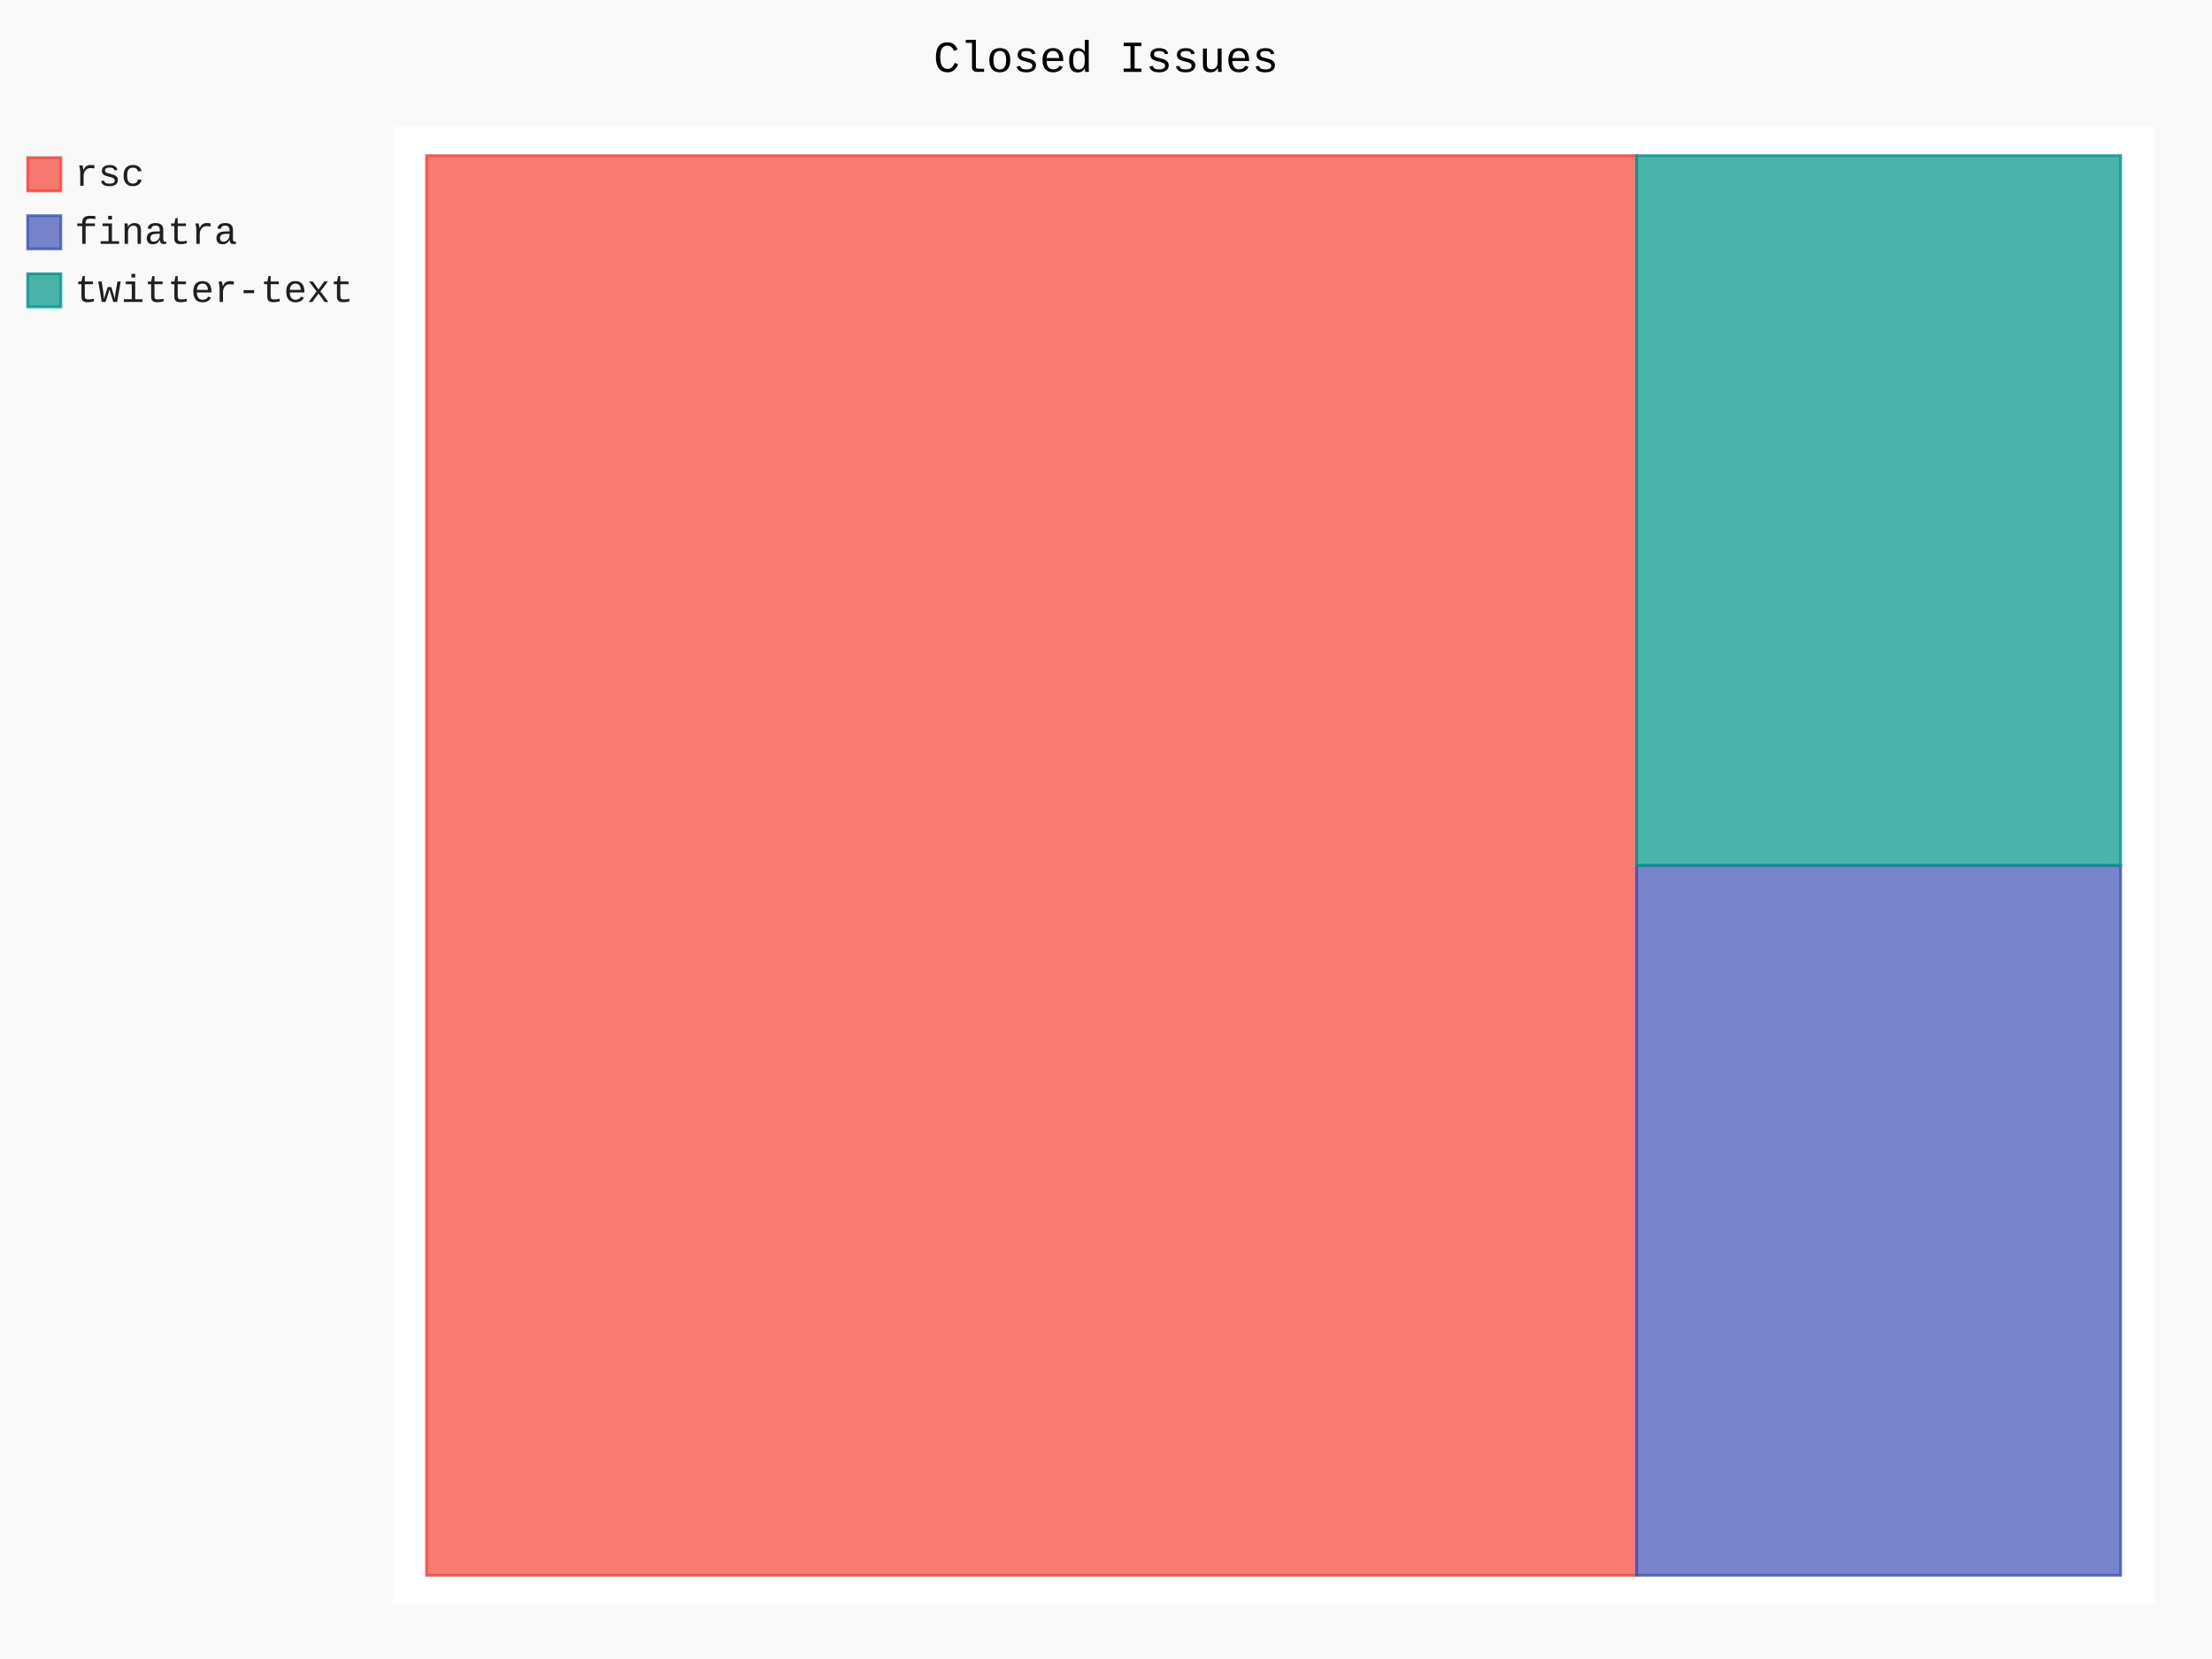
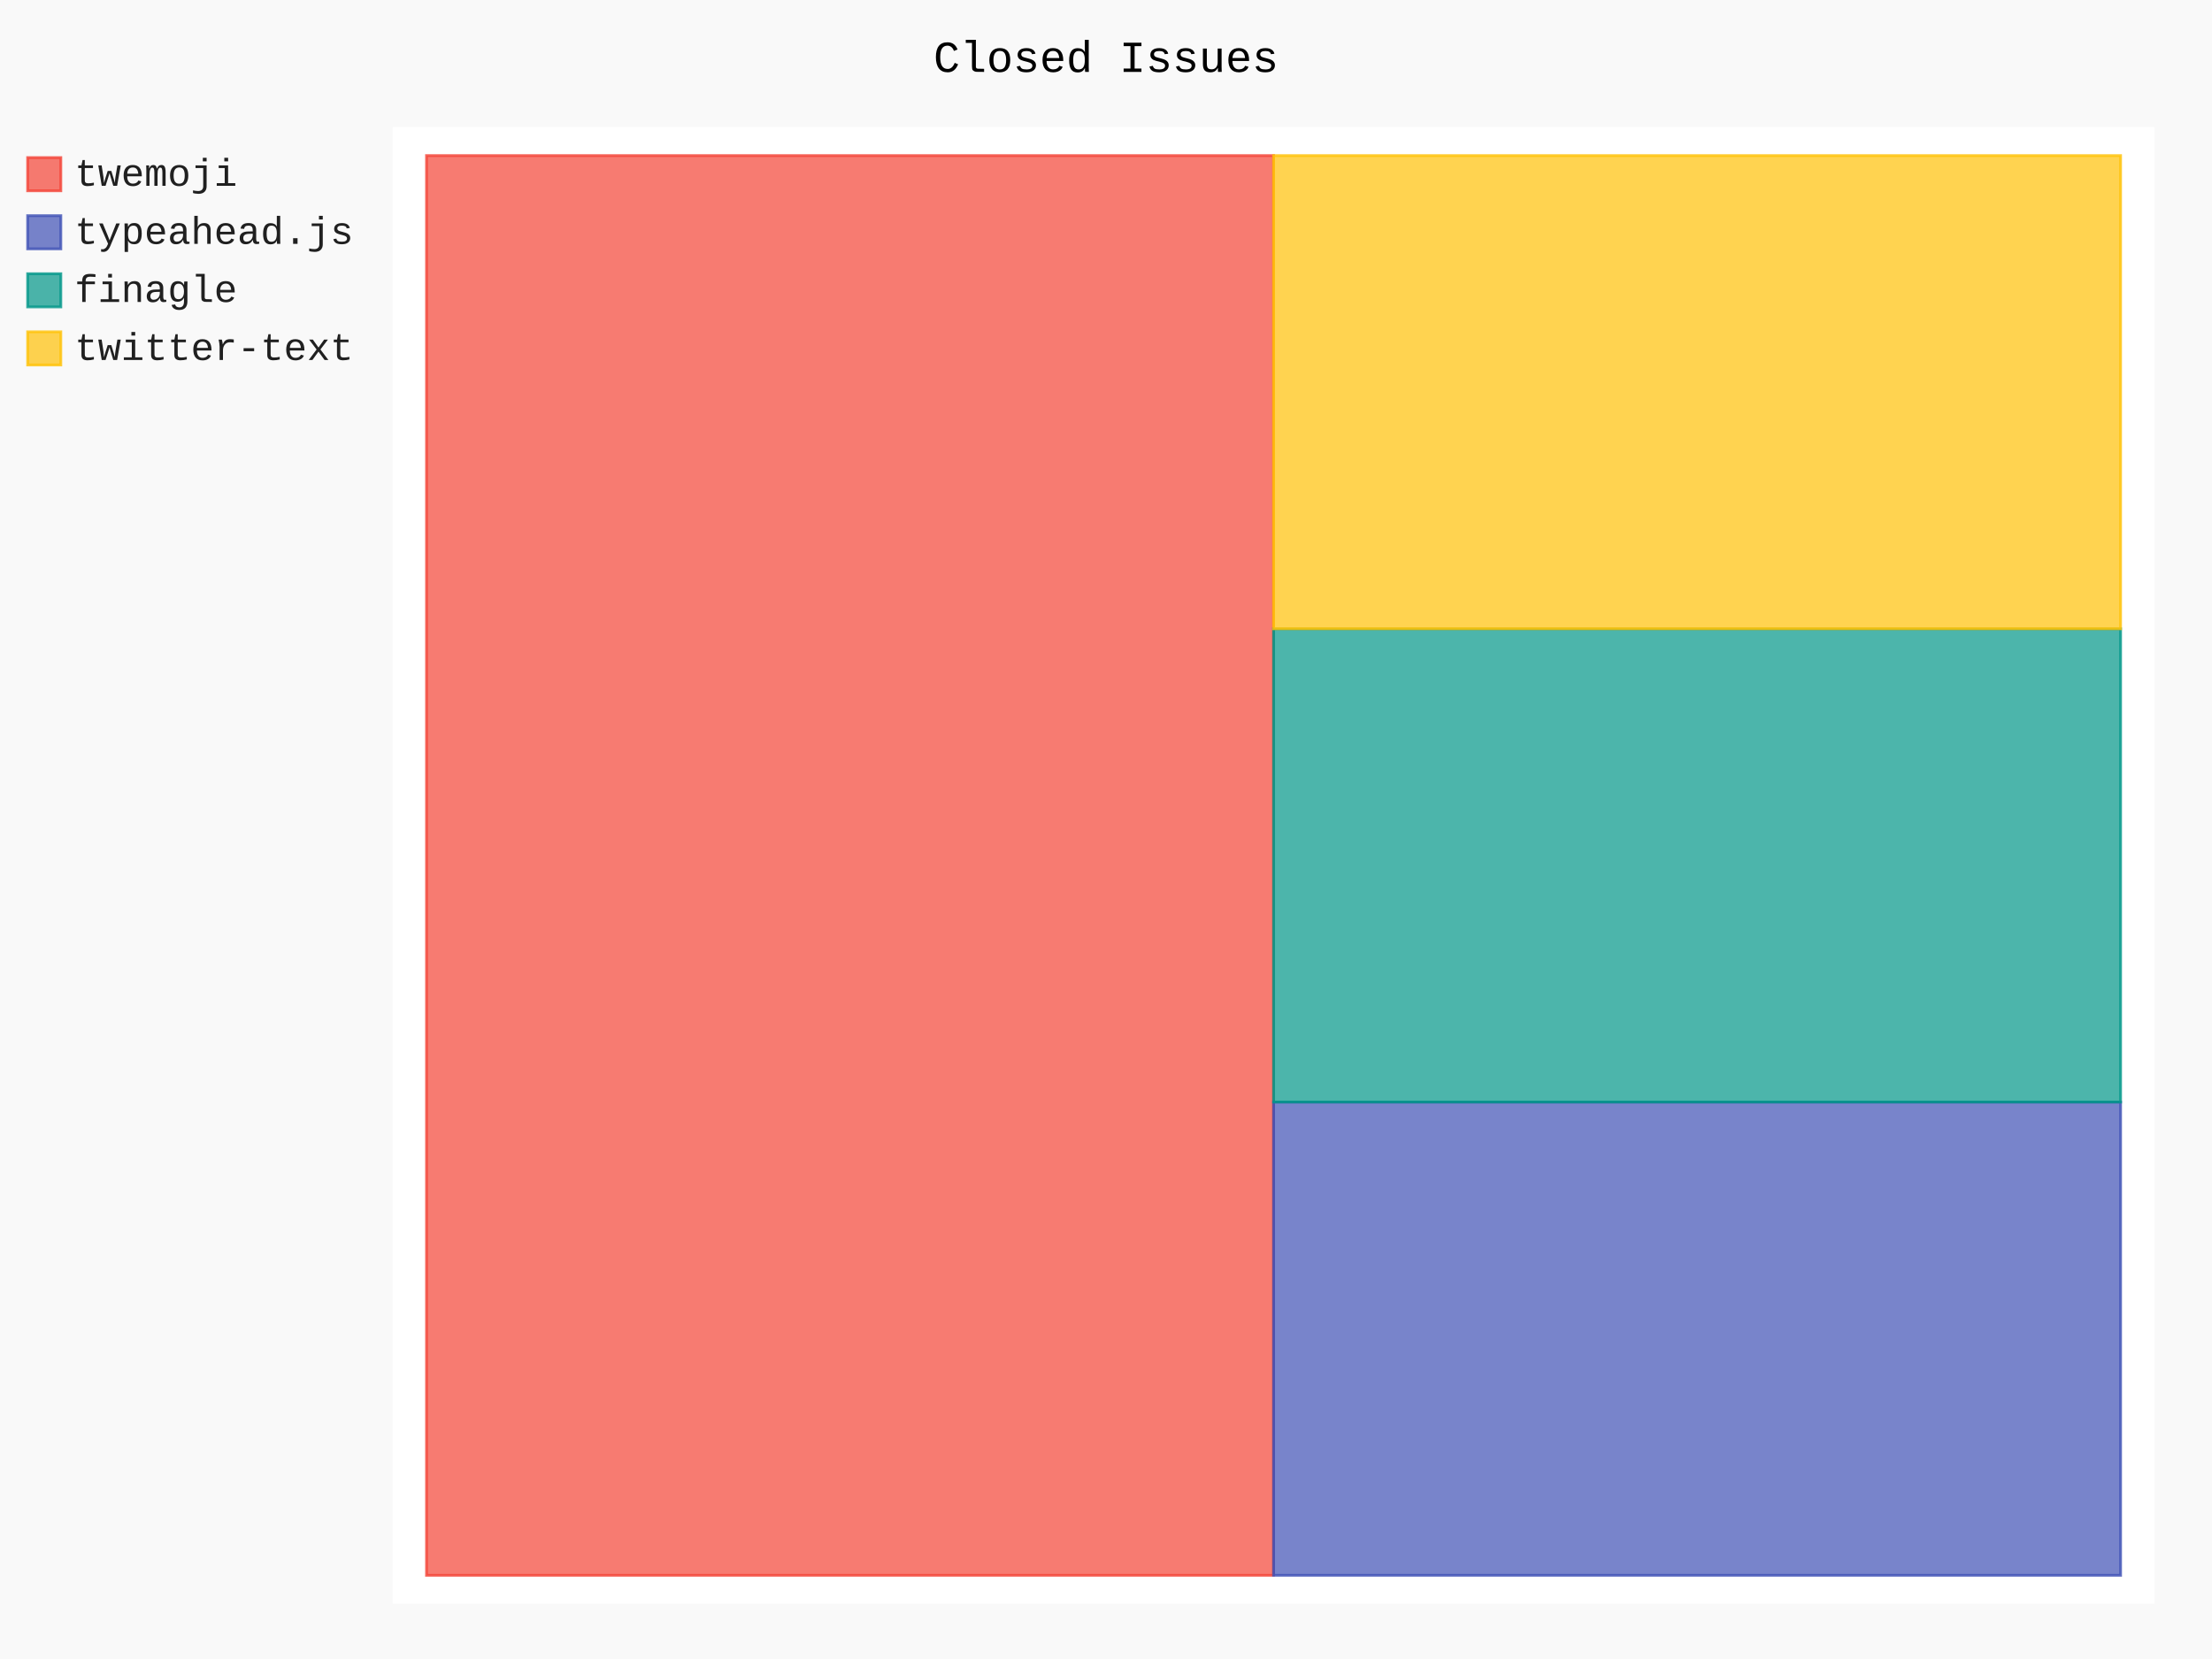
- <svg xmlns="http://www.w3.org/2000/svg" class="pygal-chart" id="chart-73abdebb-ed72-4166-bb73-bde576faac4d" viewBox="0 0 800 600">
+ <svg xmlns="http://www.w3.org/2000/svg" class="pygal-chart" id="chart-b3bca675-8643-4993-8bb2-d984e5bc32d1" viewBox="0 0 800 600">
  <defs>
-     <style type="text/css">#chart-73abdebb-ed72-4166-bb73-bde576faac4d{-webkit-user-select:none;-webkit-font-smoothing:antialiased;font-family:Consolas,"Liberation Mono",Menlo,Courier,monospace}#chart-73abdebb-ed72-4166-bb73-bde576faac4d .title{font-family:Consolas,"Liberation Mono",Menlo,Courier,monospace;font-size:16px}#chart-73abdebb-ed72-4166-bb73-bde576faac4d .legends .legend text{font-family:Consolas,"Liberation Mono",Menlo,Courier,monospace;font-size:14px}#chart-73abdebb-ed72-4166-bb73-bde576faac4d .axis text{font-family:Consolas,"Liberation Mono",Menlo,Courier,monospace;font-size:10px}#chart-73abdebb-ed72-4166-bb73-bde576faac4d .axis text.major{font-family:Consolas,"Liberation Mono",Menlo,Courier,monospace;font-size:10px}#chart-73abdebb-ed72-4166-bb73-bde576faac4d .text-overlay text.value{font-family:Consolas,"Liberation Mono",Menlo,Courier,monospace;font-size:16px}#chart-73abdebb-ed72-4166-bb73-bde576faac4d .text-overlay text.label{font-family:Consolas,"Liberation Mono",Menlo,Courier,monospace;font-size:10px}#chart-73abdebb-ed72-4166-bb73-bde576faac4d .tooltip{font-family:Consolas,"Liberation Mono",Menlo,Courier,monospace;font-size:14px}#chart-73abdebb-ed72-4166-bb73-bde576faac4d text.no_data{font-family:Consolas,"Liberation Mono",Menlo,Courier,monospace;font-size:64px}
- #chart-73abdebb-ed72-4166-bb73-bde576faac4d{background-color:rgba(249,249,249,1)}#chart-73abdebb-ed72-4166-bb73-bde576faac4d path,#chart-73abdebb-ed72-4166-bb73-bde576faac4d line,#chart-73abdebb-ed72-4166-bb73-bde576faac4d rect,#chart-73abdebb-ed72-4166-bb73-bde576faac4d circle{-webkit-transition:150ms;-moz-transition:150ms;transition:150ms}#chart-73abdebb-ed72-4166-bb73-bde576faac4d .graph &gt; .background{fill:rgba(249,249,249,1)}#chart-73abdebb-ed72-4166-bb73-bde576faac4d .plot &gt; .background{fill:rgba(255,255,255,1)}#chart-73abdebb-ed72-4166-bb73-bde576faac4d .graph{fill:rgba(0,0,0,.87)}#chart-73abdebb-ed72-4166-bb73-bde576faac4d text.no_data{fill:rgba(0,0,0,1)}#chart-73abdebb-ed72-4166-bb73-bde576faac4d .title{fill:rgba(0,0,0,1)}#chart-73abdebb-ed72-4166-bb73-bde576faac4d .legends .legend text{fill:rgba(0,0,0,.87)}#chart-73abdebb-ed72-4166-bb73-bde576faac4d .legends .legend:hover text{fill:rgba(0,0,0,1)}#chart-73abdebb-ed72-4166-bb73-bde576faac4d .axis .line{stroke:rgba(0,0,0,1)}#chart-73abdebb-ed72-4166-bb73-bde576faac4d .axis .guide.line{stroke:rgba(0,0,0,.54)}#chart-73abdebb-ed72-4166-bb73-bde576faac4d .axis .major.line{stroke:rgba(0,0,0,.87)}#chart-73abdebb-ed72-4166-bb73-bde576faac4d .axis text.major{fill:rgba(0,0,0,1)}#chart-73abdebb-ed72-4166-bb73-bde576faac4d .axis.y .guides:hover .guide.line,#chart-73abdebb-ed72-4166-bb73-bde576faac4d .line-graph .axis.x .guides:hover .guide.line,#chart-73abdebb-ed72-4166-bb73-bde576faac4d .stackedline-graph .axis.x .guides:hover .guide.line,#chart-73abdebb-ed72-4166-bb73-bde576faac4d .xy-graph .axis.x .guides:hover .guide.line{stroke:rgba(0,0,0,1)}#chart-73abdebb-ed72-4166-bb73-bde576faac4d .axis .guides:hover text{fill:rgba(0,0,0,1)}#chart-73abdebb-ed72-4166-bb73-bde576faac4d .reactive{fill-opacity:.7;stroke-opacity:.8}#chart-73abdebb-ed72-4166-bb73-bde576faac4d .ci{stroke:rgba(0,0,0,.87)}#chart-73abdebb-ed72-4166-bb73-bde576faac4d .reactive.active,#chart-73abdebb-ed72-4166-bb73-bde576faac4d .active .reactive{fill-opacity:.8;stroke-opacity:.9;stroke-width:4}#chart-73abdebb-ed72-4166-bb73-bde576faac4d .ci .reactive.active{stroke-width:1.5}#chart-73abdebb-ed72-4166-bb73-bde576faac4d .series text{fill:rgba(0,0,0,1)}#chart-73abdebb-ed72-4166-bb73-bde576faac4d .tooltip rect{fill:rgba(255,255,255,1);stroke:rgba(0,0,0,1);-webkit-transition:opacity 150ms;-moz-transition:opacity 150ms;transition:opacity 150ms}#chart-73abdebb-ed72-4166-bb73-bde576faac4d .tooltip .label{fill:rgba(0,0,0,.87)}#chart-73abdebb-ed72-4166-bb73-bde576faac4d .tooltip .label{fill:rgba(0,0,0,.87)}#chart-73abdebb-ed72-4166-bb73-bde576faac4d .tooltip .legend{font-size:.8em;fill:rgba(0,0,0,.54)}#chart-73abdebb-ed72-4166-bb73-bde576faac4d .tooltip .x_label{font-size:.6em;fill:rgba(0,0,0,1)}#chart-73abdebb-ed72-4166-bb73-bde576faac4d .tooltip .xlink{font-size:.5em;text-decoration:underline}#chart-73abdebb-ed72-4166-bb73-bde576faac4d .tooltip .value{font-size:1.5em}#chart-73abdebb-ed72-4166-bb73-bde576faac4d .bound{font-size:.5em}#chart-73abdebb-ed72-4166-bb73-bde576faac4d .max-value{font-size:.75em;fill:rgba(0,0,0,.54)}#chart-73abdebb-ed72-4166-bb73-bde576faac4d .map-element{fill:rgba(255,255,255,1);stroke:rgba(0,0,0,.54) !important}#chart-73abdebb-ed72-4166-bb73-bde576faac4d .map-element .reactive{fill-opacity:inherit;stroke-opacity:inherit}#chart-73abdebb-ed72-4166-bb73-bde576faac4d .color-0,#chart-73abdebb-ed72-4166-bb73-bde576faac4d .color-0 a:visited{stroke:#F44336;fill:#F44336}#chart-73abdebb-ed72-4166-bb73-bde576faac4d .color-1,#chart-73abdebb-ed72-4166-bb73-bde576faac4d .color-1 a:visited{stroke:#3F51B5;fill:#3F51B5}#chart-73abdebb-ed72-4166-bb73-bde576faac4d .color-2,#chart-73abdebb-ed72-4166-bb73-bde576faac4d .color-2 a:visited{stroke:#009688;fill:#009688}#chart-73abdebb-ed72-4166-bb73-bde576faac4d .text-overlay .color-0 text{fill:black}#chart-73abdebb-ed72-4166-bb73-bde576faac4d .text-overlay .color-1 text{fill:black}#chart-73abdebb-ed72-4166-bb73-bde576faac4d .text-overlay .color-2 text{fill:black}
- #chart-73abdebb-ed72-4166-bb73-bde576faac4d text.no_data{text-anchor:middle}#chart-73abdebb-ed72-4166-bb73-bde576faac4d .guide.line{fill:none}#chart-73abdebb-ed72-4166-bb73-bde576faac4d .centered{text-anchor:middle}#chart-73abdebb-ed72-4166-bb73-bde576faac4d .title{text-anchor:middle}#chart-73abdebb-ed72-4166-bb73-bde576faac4d .legends .legend text{fill-opacity:1}#chart-73abdebb-ed72-4166-bb73-bde576faac4d .axis.x text{text-anchor:middle}#chart-73abdebb-ed72-4166-bb73-bde576faac4d .axis.x:not(.web) text[transform]{text-anchor:start}#chart-73abdebb-ed72-4166-bb73-bde576faac4d .axis.x:not(.web) text[transform].backwards{text-anchor:end}#chart-73abdebb-ed72-4166-bb73-bde576faac4d .axis.y text{text-anchor:end}#chart-73abdebb-ed72-4166-bb73-bde576faac4d .axis.y text[transform].backwards{text-anchor:start}#chart-73abdebb-ed72-4166-bb73-bde576faac4d .axis.y2 text{text-anchor:start}#chart-73abdebb-ed72-4166-bb73-bde576faac4d .axis.y2 text[transform].backwards{text-anchor:end}#chart-73abdebb-ed72-4166-bb73-bde576faac4d .axis .guide.line{stroke-dasharray:4,4}#chart-73abdebb-ed72-4166-bb73-bde576faac4d .axis .major.guide.line{stroke-dasharray:6,6}#chart-73abdebb-ed72-4166-bb73-bde576faac4d .horizontal .axis.y .guide.line,#chart-73abdebb-ed72-4166-bb73-bde576faac4d .horizontal .axis.y2 .guide.line,#chart-73abdebb-ed72-4166-bb73-bde576faac4d .vertical .axis.x .guide.line{opacity:0}#chart-73abdebb-ed72-4166-bb73-bde576faac4d .horizontal .axis.always_show .guide.line,#chart-73abdebb-ed72-4166-bb73-bde576faac4d .vertical .axis.always_show .guide.line{opacity:1 !important}#chart-73abdebb-ed72-4166-bb73-bde576faac4d .axis.y .guides:hover .guide.line,#chart-73abdebb-ed72-4166-bb73-bde576faac4d .axis.y2 .guides:hover .guide.line,#chart-73abdebb-ed72-4166-bb73-bde576faac4d .axis.x .guides:hover .guide.line{opacity:1}#chart-73abdebb-ed72-4166-bb73-bde576faac4d .axis .guides:hover text{opacity:1}#chart-73abdebb-ed72-4166-bb73-bde576faac4d .nofill{fill:none}#chart-73abdebb-ed72-4166-bb73-bde576faac4d .subtle-fill{fill-opacity:.2}#chart-73abdebb-ed72-4166-bb73-bde576faac4d .dot{stroke-width:1px;fill-opacity:1}#chart-73abdebb-ed72-4166-bb73-bde576faac4d .dot.active{stroke-width:5px}#chart-73abdebb-ed72-4166-bb73-bde576faac4d .dot.negative{fill:transparent}#chart-73abdebb-ed72-4166-bb73-bde576faac4d text,#chart-73abdebb-ed72-4166-bb73-bde576faac4d tspan{stroke:none !important}#chart-73abdebb-ed72-4166-bb73-bde576faac4d .series text.active{opacity:1}#chart-73abdebb-ed72-4166-bb73-bde576faac4d .tooltip rect{fill-opacity:.95;stroke-width:.5}#chart-73abdebb-ed72-4166-bb73-bde576faac4d .tooltip text{fill-opacity:1}#chart-73abdebb-ed72-4166-bb73-bde576faac4d .showable{visibility:hidden}#chart-73abdebb-ed72-4166-bb73-bde576faac4d .showable.shown{visibility:visible}#chart-73abdebb-ed72-4166-bb73-bde576faac4d .gauge-background{fill:rgba(229,229,229,1);stroke:none}#chart-73abdebb-ed72-4166-bb73-bde576faac4d .bg-lines{stroke:rgba(249,249,249,1);stroke-width:2px}</style>
+     <style type="text/css">#chart-b3bca675-8643-4993-8bb2-d984e5bc32d1{-webkit-user-select:none;-webkit-font-smoothing:antialiased;font-family:Consolas,"Liberation Mono",Menlo,Courier,monospace}#chart-b3bca675-8643-4993-8bb2-d984e5bc32d1 .title{font-family:Consolas,"Liberation Mono",Menlo,Courier,monospace;font-size:16px}#chart-b3bca675-8643-4993-8bb2-d984e5bc32d1 .legends .legend text{font-family:Consolas,"Liberation Mono",Menlo,Courier,monospace;font-size:14px}#chart-b3bca675-8643-4993-8bb2-d984e5bc32d1 .axis text{font-family:Consolas,"Liberation Mono",Menlo,Courier,monospace;font-size:10px}#chart-b3bca675-8643-4993-8bb2-d984e5bc32d1 .axis text.major{font-family:Consolas,"Liberation Mono",Menlo,Courier,monospace;font-size:10px}#chart-b3bca675-8643-4993-8bb2-d984e5bc32d1 .text-overlay text.value{font-family:Consolas,"Liberation Mono",Menlo,Courier,monospace;font-size:16px}#chart-b3bca675-8643-4993-8bb2-d984e5bc32d1 .text-overlay text.label{font-family:Consolas,"Liberation Mono",Menlo,Courier,monospace;font-size:10px}#chart-b3bca675-8643-4993-8bb2-d984e5bc32d1 .tooltip{font-family:Consolas,"Liberation Mono",Menlo,Courier,monospace;font-size:14px}#chart-b3bca675-8643-4993-8bb2-d984e5bc32d1 text.no_data{font-family:Consolas,"Liberation Mono",Menlo,Courier,monospace;font-size:64px}
+ #chart-b3bca675-8643-4993-8bb2-d984e5bc32d1{background-color:rgba(249,249,249,1)}#chart-b3bca675-8643-4993-8bb2-d984e5bc32d1 path,#chart-b3bca675-8643-4993-8bb2-d984e5bc32d1 line,#chart-b3bca675-8643-4993-8bb2-d984e5bc32d1 rect,#chart-b3bca675-8643-4993-8bb2-d984e5bc32d1 circle{-webkit-transition:150ms;-moz-transition:150ms;transition:150ms}#chart-b3bca675-8643-4993-8bb2-d984e5bc32d1 .graph &gt; .background{fill:rgba(249,249,249,1)}#chart-b3bca675-8643-4993-8bb2-d984e5bc32d1 .plot &gt; .background{fill:rgba(255,255,255,1)}#chart-b3bca675-8643-4993-8bb2-d984e5bc32d1 .graph{fill:rgba(0,0,0,.87)}#chart-b3bca675-8643-4993-8bb2-d984e5bc32d1 text.no_data{fill:rgba(0,0,0,1)}#chart-b3bca675-8643-4993-8bb2-d984e5bc32d1 .title{fill:rgba(0,0,0,1)}#chart-b3bca675-8643-4993-8bb2-d984e5bc32d1 .legends .legend text{fill:rgba(0,0,0,.87)}#chart-b3bca675-8643-4993-8bb2-d984e5bc32d1 .legends .legend:hover text{fill:rgba(0,0,0,1)}#chart-b3bca675-8643-4993-8bb2-d984e5bc32d1 .axis .line{stroke:rgba(0,0,0,1)}#chart-b3bca675-8643-4993-8bb2-d984e5bc32d1 .axis .guide.line{stroke:rgba(0,0,0,.54)}#chart-b3bca675-8643-4993-8bb2-d984e5bc32d1 .axis .major.line{stroke:rgba(0,0,0,.87)}#chart-b3bca675-8643-4993-8bb2-d984e5bc32d1 .axis text.major{fill:rgba(0,0,0,1)}#chart-b3bca675-8643-4993-8bb2-d984e5bc32d1 .axis.y .guides:hover .guide.line,#chart-b3bca675-8643-4993-8bb2-d984e5bc32d1 .line-graph .axis.x .guides:hover .guide.line,#chart-b3bca675-8643-4993-8bb2-d984e5bc32d1 .stackedline-graph .axis.x .guides:hover .guide.line,#chart-b3bca675-8643-4993-8bb2-d984e5bc32d1 .xy-graph .axis.x .guides:hover .guide.line{stroke:rgba(0,0,0,1)}#chart-b3bca675-8643-4993-8bb2-d984e5bc32d1 .axis .guides:hover text{fill:rgba(0,0,0,1)}#chart-b3bca675-8643-4993-8bb2-d984e5bc32d1 .reactive{fill-opacity:.7;stroke-opacity:.8}#chart-b3bca675-8643-4993-8bb2-d984e5bc32d1 .ci{stroke:rgba(0,0,0,.87)}#chart-b3bca675-8643-4993-8bb2-d984e5bc32d1 .reactive.active,#chart-b3bca675-8643-4993-8bb2-d984e5bc32d1 .active .reactive{fill-opacity:.8;stroke-opacity:.9;stroke-width:4}#chart-b3bca675-8643-4993-8bb2-d984e5bc32d1 .ci .reactive.active{stroke-width:1.5}#chart-b3bca675-8643-4993-8bb2-d984e5bc32d1 .series text{fill:rgba(0,0,0,1)}#chart-b3bca675-8643-4993-8bb2-d984e5bc32d1 .tooltip rect{fill:rgba(255,255,255,1);stroke:rgba(0,0,0,1);-webkit-transition:opacity 150ms;-moz-transition:opacity 150ms;transition:opacity 150ms}#chart-b3bca675-8643-4993-8bb2-d984e5bc32d1 .tooltip .label{fill:rgba(0,0,0,.87)}#chart-b3bca675-8643-4993-8bb2-d984e5bc32d1 .tooltip .label{fill:rgba(0,0,0,.87)}#chart-b3bca675-8643-4993-8bb2-d984e5bc32d1 .tooltip .legend{font-size:.8em;fill:rgba(0,0,0,.54)}#chart-b3bca675-8643-4993-8bb2-d984e5bc32d1 .tooltip .x_label{font-size:.6em;fill:rgba(0,0,0,1)}#chart-b3bca675-8643-4993-8bb2-d984e5bc32d1 .tooltip .xlink{font-size:.5em;text-decoration:underline}#chart-b3bca675-8643-4993-8bb2-d984e5bc32d1 .tooltip .value{font-size:1.5em}#chart-b3bca675-8643-4993-8bb2-d984e5bc32d1 .bound{font-size:.5em}#chart-b3bca675-8643-4993-8bb2-d984e5bc32d1 .max-value{font-size:.75em;fill:rgba(0,0,0,.54)}#chart-b3bca675-8643-4993-8bb2-d984e5bc32d1 .map-element{fill:rgba(255,255,255,1);stroke:rgba(0,0,0,.54) !important}#chart-b3bca675-8643-4993-8bb2-d984e5bc32d1 .map-element .reactive{fill-opacity:inherit;stroke-opacity:inherit}#chart-b3bca675-8643-4993-8bb2-d984e5bc32d1 .color-0,#chart-b3bca675-8643-4993-8bb2-d984e5bc32d1 .color-0 a:visited{stroke:#F44336;fill:#F44336}#chart-b3bca675-8643-4993-8bb2-d984e5bc32d1 .color-1,#chart-b3bca675-8643-4993-8bb2-d984e5bc32d1 .color-1 a:visited{stroke:#3F51B5;fill:#3F51B5}#chart-b3bca675-8643-4993-8bb2-d984e5bc32d1 .color-2,#chart-b3bca675-8643-4993-8bb2-d984e5bc32d1 .color-2 a:visited{stroke:#009688;fill:#009688}#chart-b3bca675-8643-4993-8bb2-d984e5bc32d1 .color-3,#chart-b3bca675-8643-4993-8bb2-d984e5bc32d1 .color-3 a:visited{stroke:#FFC107;fill:#FFC107}#chart-b3bca675-8643-4993-8bb2-d984e5bc32d1 .text-overlay .color-0 text{fill:black}#chart-b3bca675-8643-4993-8bb2-d984e5bc32d1 .text-overlay .color-1 text{fill:black}#chart-b3bca675-8643-4993-8bb2-d984e5bc32d1 .text-overlay .color-2 text{fill:black}#chart-b3bca675-8643-4993-8bb2-d984e5bc32d1 .text-overlay .color-3 text{fill:black}
+ #chart-b3bca675-8643-4993-8bb2-d984e5bc32d1 text.no_data{text-anchor:middle}#chart-b3bca675-8643-4993-8bb2-d984e5bc32d1 .guide.line{fill:none}#chart-b3bca675-8643-4993-8bb2-d984e5bc32d1 .centered{text-anchor:middle}#chart-b3bca675-8643-4993-8bb2-d984e5bc32d1 .title{text-anchor:middle}#chart-b3bca675-8643-4993-8bb2-d984e5bc32d1 .legends .legend text{fill-opacity:1}#chart-b3bca675-8643-4993-8bb2-d984e5bc32d1 .axis.x text{text-anchor:middle}#chart-b3bca675-8643-4993-8bb2-d984e5bc32d1 .axis.x:not(.web) text[transform]{text-anchor:start}#chart-b3bca675-8643-4993-8bb2-d984e5bc32d1 .axis.x:not(.web) text[transform].backwards{text-anchor:end}#chart-b3bca675-8643-4993-8bb2-d984e5bc32d1 .axis.y text{text-anchor:end}#chart-b3bca675-8643-4993-8bb2-d984e5bc32d1 .axis.y text[transform].backwards{text-anchor:start}#chart-b3bca675-8643-4993-8bb2-d984e5bc32d1 .axis.y2 text{text-anchor:start}#chart-b3bca675-8643-4993-8bb2-d984e5bc32d1 .axis.y2 text[transform].backwards{text-anchor:end}#chart-b3bca675-8643-4993-8bb2-d984e5bc32d1 .axis .guide.line{stroke-dasharray:4,4}#chart-b3bca675-8643-4993-8bb2-d984e5bc32d1 .axis .major.guide.line{stroke-dasharray:6,6}#chart-b3bca675-8643-4993-8bb2-d984e5bc32d1 .horizontal .axis.y .guide.line,#chart-b3bca675-8643-4993-8bb2-d984e5bc32d1 .horizontal .axis.y2 .guide.line,#chart-b3bca675-8643-4993-8bb2-d984e5bc32d1 .vertical .axis.x .guide.line{opacity:0}#chart-b3bca675-8643-4993-8bb2-d984e5bc32d1 .horizontal .axis.always_show .guide.line,#chart-b3bca675-8643-4993-8bb2-d984e5bc32d1 .vertical .axis.always_show .guide.line{opacity:1 !important}#chart-b3bca675-8643-4993-8bb2-d984e5bc32d1 .axis.y .guides:hover .guide.line,#chart-b3bca675-8643-4993-8bb2-d984e5bc32d1 .axis.y2 .guides:hover .guide.line,#chart-b3bca675-8643-4993-8bb2-d984e5bc32d1 .axis.x .guides:hover .guide.line{opacity:1}#chart-b3bca675-8643-4993-8bb2-d984e5bc32d1 .axis .guides:hover text{opacity:1}#chart-b3bca675-8643-4993-8bb2-d984e5bc32d1 .nofill{fill:none}#chart-b3bca675-8643-4993-8bb2-d984e5bc32d1 .subtle-fill{fill-opacity:.2}#chart-b3bca675-8643-4993-8bb2-d984e5bc32d1 .dot{stroke-width:1px;fill-opacity:1}#chart-b3bca675-8643-4993-8bb2-d984e5bc32d1 .dot.active{stroke-width:5px}#chart-b3bca675-8643-4993-8bb2-d984e5bc32d1 .dot.negative{fill:transparent}#chart-b3bca675-8643-4993-8bb2-d984e5bc32d1 text,#chart-b3bca675-8643-4993-8bb2-d984e5bc32d1 tspan{stroke:none !important}#chart-b3bca675-8643-4993-8bb2-d984e5bc32d1 .series text.active{opacity:1}#chart-b3bca675-8643-4993-8bb2-d984e5bc32d1 .tooltip rect{fill-opacity:.95;stroke-width:.5}#chart-b3bca675-8643-4993-8bb2-d984e5bc32d1 .tooltip text{fill-opacity:1}#chart-b3bca675-8643-4993-8bb2-d984e5bc32d1 .showable{visibility:hidden}#chart-b3bca675-8643-4993-8bb2-d984e5bc32d1 .showable.shown{visibility:visible}#chart-b3bca675-8643-4993-8bb2-d984e5bc32d1 .gauge-background{fill:rgba(229,229,229,1);stroke:none}#chart-b3bca675-8643-4993-8bb2-d984e5bc32d1 .bg-lines{stroke:rgba(249,249,249,1);stroke-width:2px}</style>
  </defs>
  <g class="graph treemap-graph vertical">
    <rect class="background" height="600" width="800" x="0" y="0" />
    <g class="plot" transform="translate(142, 46)">
      <rect class="background" height="534" width="637.2" x="0" y="0" />
      <g class="series serie-0 color-0">
        <g class="rects">
          <g class="rect">
-             <rect class="rect reactive tooltip-trigger" height="513.462" width="437.637" x="12.254" y="10.269" />
+             <rect class="rect reactive tooltip-trigger" height="513.462" width="306.346" x="12.254" y="10.269" />
          </g>
        </g>
      </g>
      <g class="series serie-1 color-1">
        <g class="rects">
          <g class="rect">
-             <rect class="rect reactive tooltip-trigger" height="256.731" width="175.055" x="449.891" y="267" />
+             <rect class="rect reactive tooltip-trigger" height="171.154" width="306.346" x="318.6" y="352.577" />
          </g>
        </g>
      </g>
      <g class="series serie-2 color-2">
        <g class="rects">
          <g class="rect">
-             <rect class="rect reactive tooltip-trigger" height="256.731" width="175.055" x="449.891" y="10.269" />
+             <rect class="rect reactive tooltip-trigger" height="171.154" width="306.346" x="318.6" y="181.423" />
+           </g>
+         </g>
+       </g>
+       <g class="series serie-3 color-3">
+         <g class="rects">
+           <g class="rect">
+             <rect class="rect reactive tooltip-trigger" height="171.154" width="306.346" x="318.6" y="10.269" />
          </g>
        </g>
      </g>
    </g>
    <g class="titles">
      <text class="title plot_title" x="400.0" y="26">Closed Issues</text>
    </g>
    <g class="plot overlay" transform="translate(142, 46)">
      <g class="series serie-0 color-0" />
      <g class="series serie-1 color-1" />
      <g class="series serie-2 color-2" />
+       <g class="series serie-3 color-3" />
    </g>
    <g class="plot text-overlay" transform="translate(142, 46)">
      <g class="series serie-0 color-0" />
      <g class="series serie-1 color-1" />
      <g class="series serie-2 color-2" />
+       <g class="series serie-3 color-3" />
    </g>
    <g class="plot tooltip-overlay" transform="translate(142, 46)">
      <g class="tooltip" style="opacity: 0" transform="translate(0 0)">
        <rect class="tooltip-box" height="0" rx="0" ry="0" width="0" />
        <g class="text" />
      </g>
    </g>
    <g class="legends" transform="translate(10, 56)">
      <g class="legend reactive activate-serie" id="activate-serie-0">
        <rect class="color-0 reactive" height="12" width="12" x="0.0" y="1.0" />
-         <text x="17.0" y="11.2">rsc</text>
+         <text x="17.0" y="11.2">twemoji</text>
      </g>
      <g class="legend reactive activate-serie" id="activate-serie-1">
        <rect class="color-1 reactive" height="12" width="12" x="0.0" y="22.0" />
-         <text x="17.0" y="32.2">finatra</text>
+         <text x="17.0" y="32.2">typeahead.js</text>
      </g>
      <g class="legend reactive activate-serie" id="activate-serie-2">
        <rect class="color-2 reactive" height="12" width="12" x="0.0" y="43.0" />
-         <text x="17.0" y="53.2">twitter-text</text>
+         <text x="17.0" y="53.2">finagle</text>
+       </g>
+       <g class="legend reactive activate-serie" id="activate-serie-3">
+         <rect class="color-3 reactive" height="12" width="12" x="0.0" y="64.0" />
+         <text x="17.0" y="74.2">twitter-text</text>
      </g>
    </g>
    <g class="legends" transform="translate(790, 56)" />
  </g>
</svg>
